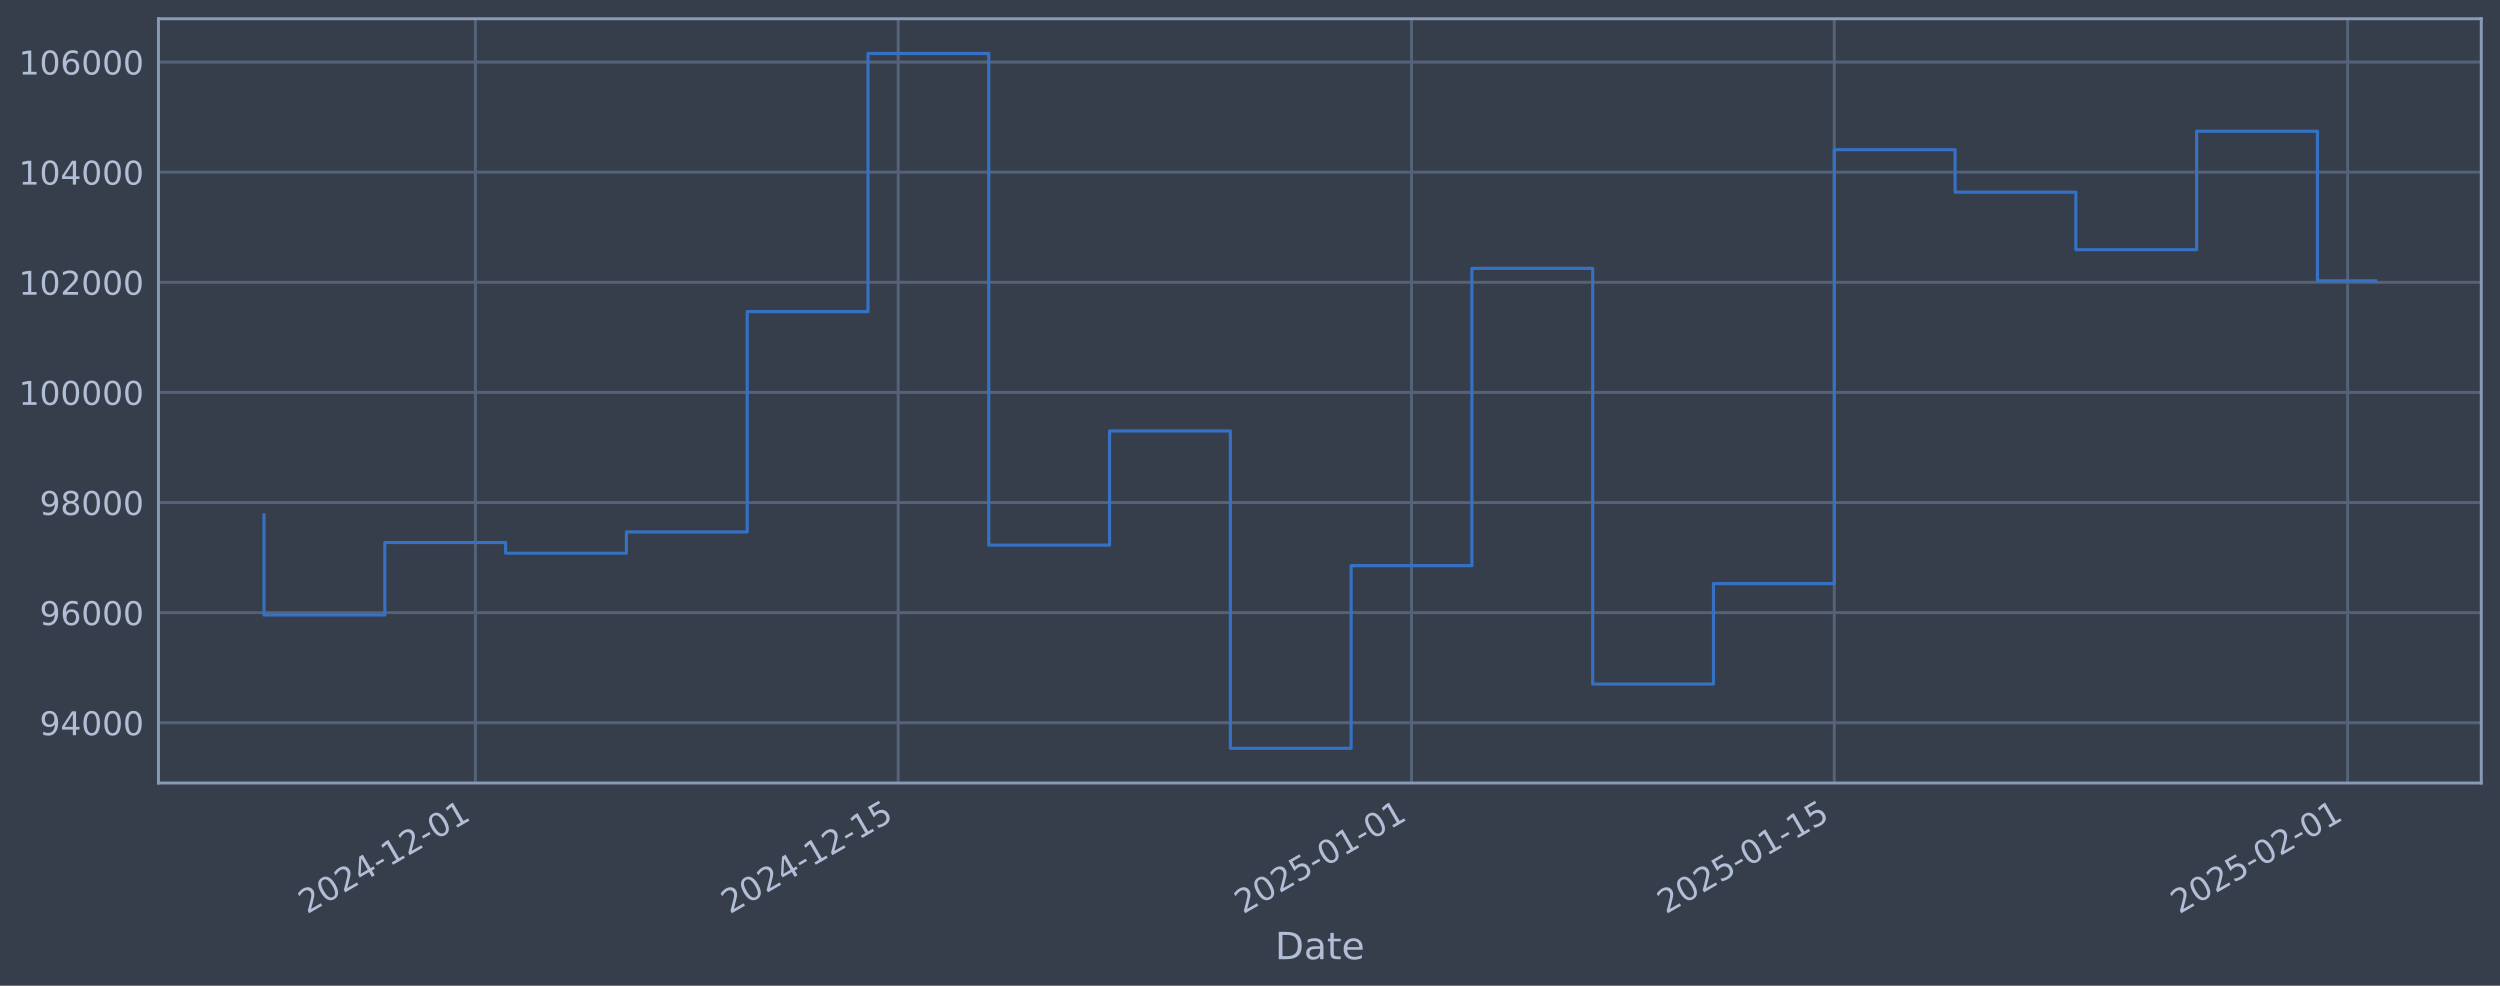
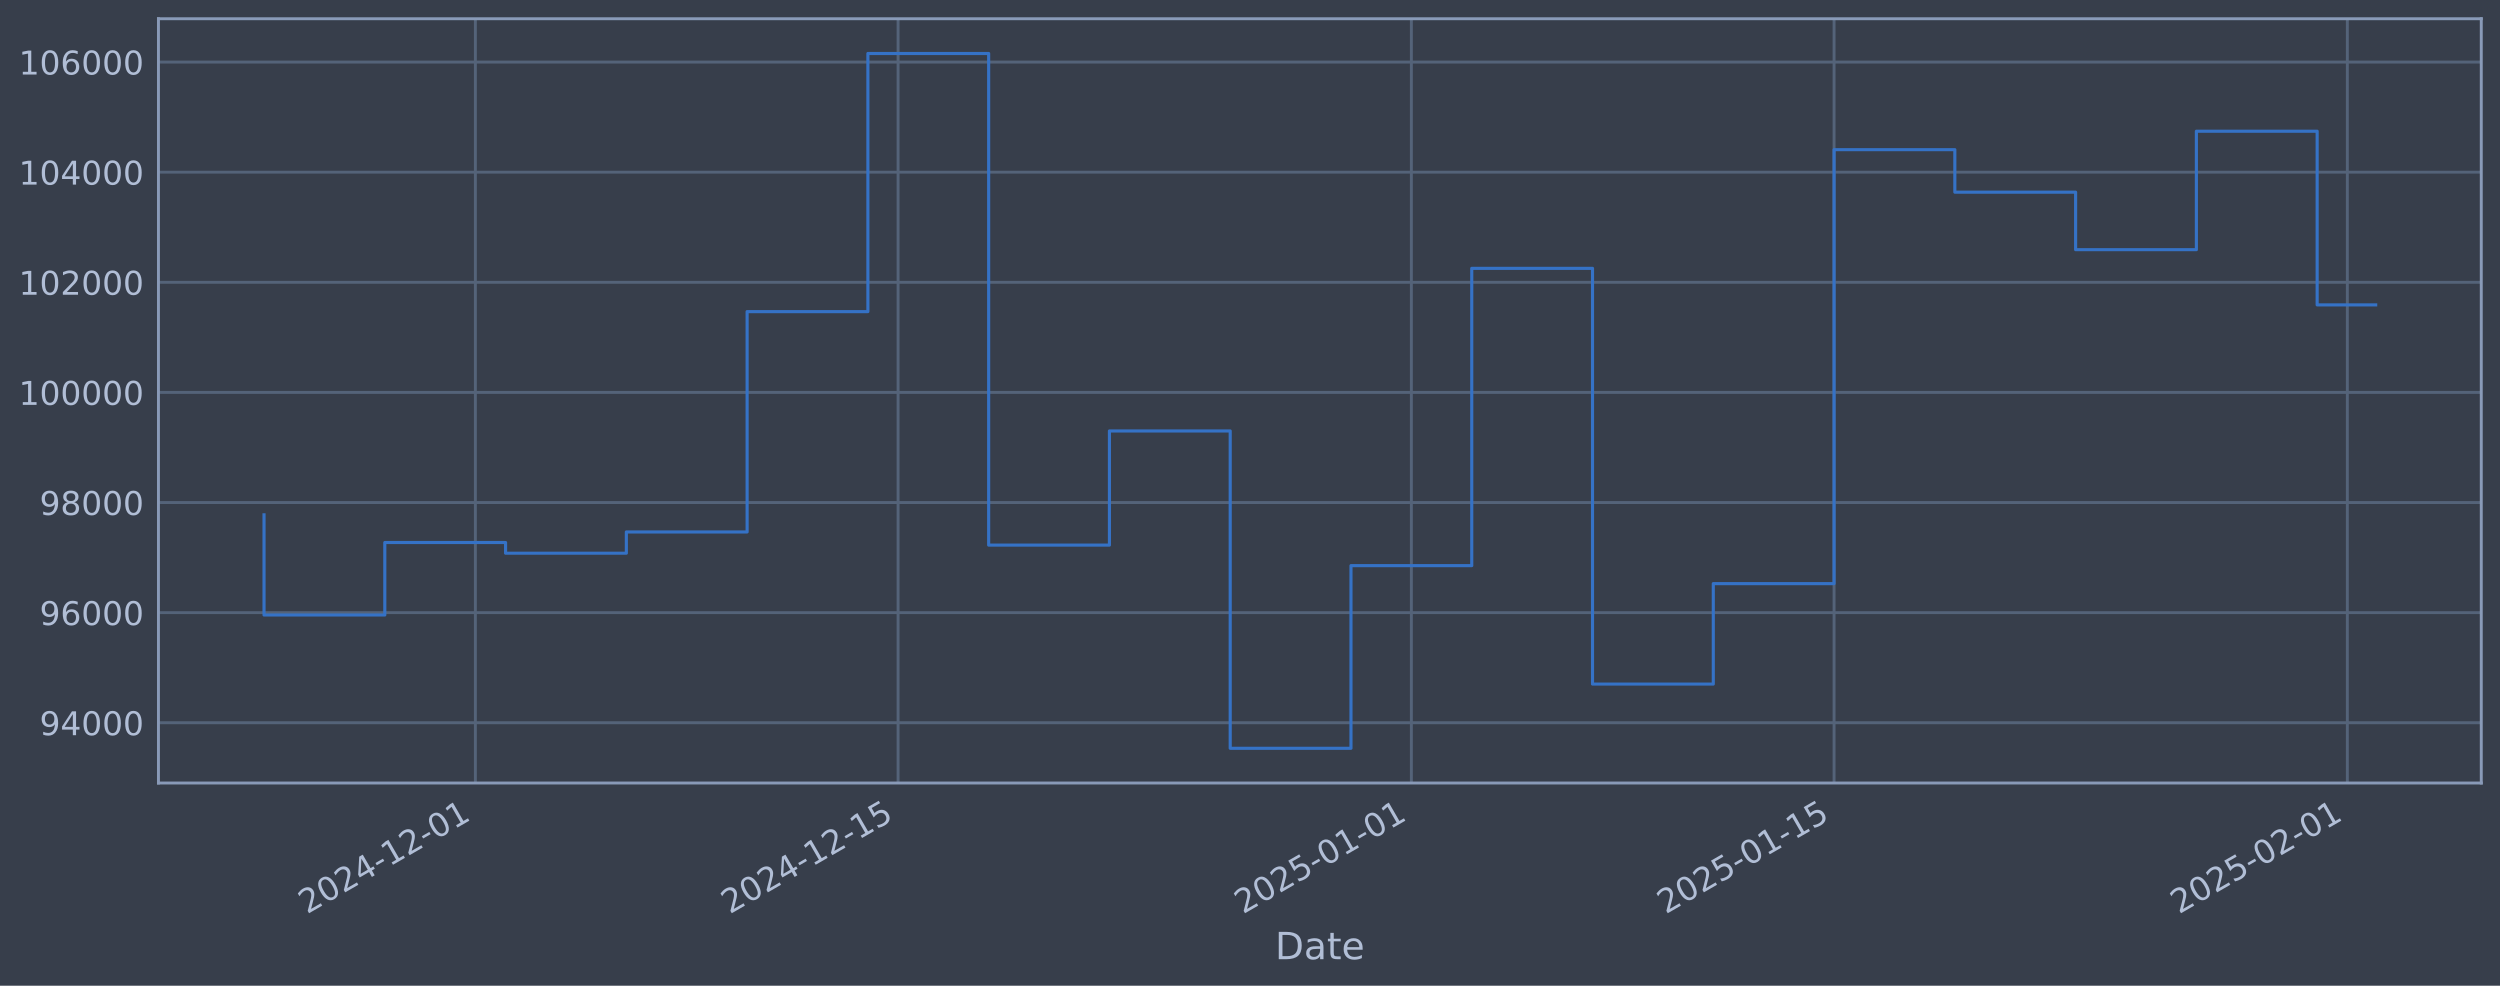
<svg xmlns="http://www.w3.org/2000/svg" xmlns:xlink="http://www.w3.org/1999/xlink" width="960.9pt" height="378.87pt" viewBox="0 0 960.9 378.87" version="1.1">
  <defs>
    <style type="text/css">*{stroke-linejoin: round; stroke-linecap: butt}</style>
  </defs>
  <g id="figure_1">
    <g id="patch_1">
      <path d="M 0 378.87  L 960.9 378.87  L 960.9 0  L 0 0  z " style="fill: #373e4b" />
    </g>
    <g id="axes_1">
      <g id="patch_2">
        <path d="M 60.901 300.96  L 953.701 300.96  L 953.701 7.2  L 60.901 7.2  z " style="fill: #373e4b" />
      </g>
      <g id="matplotlib.axis_1">
        <g id="xtick_1">
          <g id="line2d_1">
-             <path d="M 182.728 300.96  L 182.728 7.2  " clip-path="url(#p3b776d3d5f)" style="fill: none; stroke: #546379; stroke-width: 1.12; stroke-linecap: square" />
+             <path d="M 182.717 300.96  L 182.717 7.2  " clip-path="url(#p8adbaabd00)" style="fill: none; stroke: #546379; stroke-width: 1.12; stroke-linecap: square" />
          </g>
          <g id="line2d_2" />
          <g id="text_1">
-             <g style="fill: #b1bed6" transform="translate(118.0024 351.4642) rotate(-30) scale(0.126 -0.126)">
+             <g style="fill: #b1bed6" transform="translate(117.9916 351.4642) rotate(-30) scale(0.126 -0.126)">
              <defs>
                <path id="DejaVuSans-32" d="M 1228 531  L 3431 531  L 3431 0  L 469 0  L 469 531  Q 828 903 1448 1529  Q 2069 2156 2228 2338  Q 2531 2678 2651 2914  Q 2772 3150 2772 3378  Q 2772 3750 2511 3984  Q 2250 4219 1831 4219  Q 1534 4219 1204 4116  Q 875 4013 500 3803  L 500 4441  Q 881 4594 1212 4672  Q 1544 4750 1819 4750  Q 2544 4750 2975 4387  Q 3406 4025 3406 3419  Q 3406 3131 3298 2873  Q 3191 2616 2906 2266  Q 2828 2175 2409 1742  Q 1991 1309 1228 531  z " transform="scale(0.015625)" />
                <path id="DejaVuSans-30" d="M 2034 4250  Q 1547 4250 1301 3770  Q 1056 3291 1056 2328  Q 1056 1369 1301 889  Q 1547 409 2034 409  Q 2525 409 2770 889  Q 3016 1369 3016 2328  Q 3016 3291 2770 3770  Q 2525 4250 2034 4250  z M 2034 4750  Q 2819 4750 3233 4129  Q 3647 3509 3647 2328  Q 3647 1150 3233 529  Q 2819 -91 2034 -91  Q 1250 -91 836 529  Q 422 1150 422 2328  Q 422 3509 836 4129  Q 1250 4750 2034 4750  z " transform="scale(0.015625)" />
                <path id="DejaVuSans-34" d="M 2419 4116  L 825 1625  L 2419 1625  L 2419 4116  z M 2253 4666  L 3047 4666  L 3047 1625  L 3713 1625  L 3713 1100  L 3047 1100  L 3047 0  L 2419 0  L 2419 1100  L 313 1100  L 313 1709  L 2253 4666  z " transform="scale(0.015625)" />
                <path id="DejaVuSans-2d" d="M 313 2009  L 1997 2009  L 1997 1497  L 313 1497  L 313 2009  z " transform="scale(0.015625)" />
                <path id="DejaVuSans-31" d="M 794 531  L 1825 531  L 1825 4091  L 703 3866  L 703 4441  L 1819 4666  L 2450 4666  L 2450 531  L 3481 531  L 3481 0  L 794 0  L 794 531  z " transform="scale(0.015625)" />
              </defs>
              <use xlink:href="#DejaVuSans-32" />
              <use xlink:href="#DejaVuSans-30" transform="translate(63.62305 0)" />
              <use xlink:href="#DejaVuSans-32" transform="translate(127.2461 0)" />
              <use xlink:href="#DejaVuSans-34" transform="translate(190.8691 0)" />
              <use xlink:href="#DejaVuSans-2d" transform="translate(254.4922 0)" />
              <use xlink:href="#DejaVuSans-31" transform="translate(290.5762 0)" />
              <use xlink:href="#DejaVuSans-32" transform="translate(354.1992 0)" />
              <use xlink:href="#DejaVuSans-2d" transform="translate(417.8223 0)" />
              <use xlink:href="#DejaVuSans-30" transform="translate(453.9062 0)" />
              <use xlink:href="#DejaVuSans-31" transform="translate(517.5293 0)" />
            </g>
          </g>
        </g>
        <g id="xtick_2">
          <g id="line2d_3">
-             <path d="M 345.219 300.96  L 345.219 7.2  " clip-path="url(#p3b776d3d5f)" style="fill: none; stroke: #546379; stroke-width: 1.12; stroke-linecap: square" />
+             <path d="M 345.187 300.96  L 345.187 7.2  " clip-path="url(#p8adbaabd00)" style="fill: none; stroke: #546379; stroke-width: 1.12; stroke-linecap: square" />
          </g>
          <g id="line2d_4" />
          <g id="text_2">
-             <g style="fill: #b1bed6" transform="translate(280.4936 351.4642) rotate(-30) scale(0.126 -0.126)">
+             <g style="fill: #b1bed6" transform="translate(280.461 351.4642) rotate(-30) scale(0.126 -0.126)">
              <defs>
                <path id="DejaVuSans-35" d="M 691 4666  L 3169 4666  L 3169 4134  L 1269 4134  L 1269 2991  Q 1406 3038 1543 3061  Q 1681 3084 1819 3084  Q 2600 3084 3056 2656  Q 3513 2228 3513 1497  Q 3513 744 3044 326  Q 2575 -91 1722 -91  Q 1428 -91 1123 -41  Q 819 9 494 109  L 494 744  Q 775 591 1075 516  Q 1375 441 1709 441  Q 2250 441 2565 725  Q 2881 1009 2881 1497  Q 2881 1984 2565 2268  Q 2250 2553 1709 2553  Q 1456 2553 1204 2497  Q 953 2441 691 2322  L 691 4666  z " transform="scale(0.015625)" />
              </defs>
              <use xlink:href="#DejaVuSans-32" />
              <use xlink:href="#DejaVuSans-30" transform="translate(63.62305 0)" />
              <use xlink:href="#DejaVuSans-32" transform="translate(127.2461 0)" />
              <use xlink:href="#DejaVuSans-34" transform="translate(190.8691 0)" />
              <use xlink:href="#DejaVuSans-2d" transform="translate(254.4922 0)" />
              <use xlink:href="#DejaVuSans-31" transform="translate(290.5762 0)" />
              <use xlink:href="#DejaVuSans-32" transform="translate(354.1992 0)" />
              <use xlink:href="#DejaVuSans-2d" transform="translate(417.8223 0)" />
              <use xlink:href="#DejaVuSans-31" transform="translate(453.9062 0)" />
              <use xlink:href="#DejaVuSans-35" transform="translate(517.5293 0)" />
            </g>
          </g>
        </g>
        <g id="xtick_3">
          <g id="line2d_5">
-             <path d="M 542.53 300.96  L 542.53 7.2  " clip-path="url(#p3b776d3d5f)" style="fill: none; stroke: #546379; stroke-width: 1.12; stroke-linecap: square" />
+             <path d="M 542.471 300.96  L 542.471 7.2  " clip-path="url(#p8adbaabd00)" style="fill: none; stroke: #546379; stroke-width: 1.12; stroke-linecap: square" />
          </g>
          <g id="line2d_6" />
          <g id="text_3">
-             <g style="fill: #b1bed6" transform="translate(477.8044 351.4642) rotate(-30) scale(0.126 -0.126)">
+             <g style="fill: #b1bed6" transform="translate(477.7454 351.4642) rotate(-30) scale(0.126 -0.126)">
              <use xlink:href="#DejaVuSans-32" />
              <use xlink:href="#DejaVuSans-30" transform="translate(63.62305 0)" />
              <use xlink:href="#DejaVuSans-32" transform="translate(127.2461 0)" />
              <use xlink:href="#DejaVuSans-35" transform="translate(190.8691 0)" />
              <use xlink:href="#DejaVuSans-2d" transform="translate(254.4922 0)" />
              <use xlink:href="#DejaVuSans-30" transform="translate(290.5762 0)" />
              <use xlink:href="#DejaVuSans-31" transform="translate(354.1992 0)" />
              <use xlink:href="#DejaVuSans-2d" transform="translate(417.8223 0)" />
              <use xlink:href="#DejaVuSans-30" transform="translate(453.9062 0)" />
              <use xlink:href="#DejaVuSans-31" transform="translate(517.5293 0)" />
            </g>
          </g>
        </g>
        <g id="xtick_4">
          <g id="line2d_7">
-             <path d="M 705.021 300.96  L 705.021 7.2  " clip-path="url(#p3b776d3d5f)" style="fill: none; stroke: #546379; stroke-width: 1.12; stroke-linecap: square" />
+             <path d="M 704.94 300.96  L 704.94 7.2  " clip-path="url(#p8adbaabd00)" style="fill: none; stroke: #546379; stroke-width: 1.12; stroke-linecap: square" />
          </g>
          <g id="line2d_8" />
          <g id="text_4">
-             <g style="fill: #b1bed6" transform="translate(640.2956 351.4642) rotate(-30) scale(0.126 -0.126)">
+             <g style="fill: #b1bed6" transform="translate(640.2149 351.4642) rotate(-30) scale(0.126 -0.126)">
              <use xlink:href="#DejaVuSans-32" />
              <use xlink:href="#DejaVuSans-30" transform="translate(63.62305 0)" />
              <use xlink:href="#DejaVuSans-32" transform="translate(127.2461 0)" />
              <use xlink:href="#DejaVuSans-35" transform="translate(190.8691 0)" />
              <use xlink:href="#DejaVuSans-2d" transform="translate(254.4922 0)" />
              <use xlink:href="#DejaVuSans-30" transform="translate(290.5762 0)" />
              <use xlink:href="#DejaVuSans-31" transform="translate(354.1992 0)" />
              <use xlink:href="#DejaVuSans-2d" transform="translate(417.8223 0)" />
              <use xlink:href="#DejaVuSans-31" transform="translate(453.9062 0)" />
              <use xlink:href="#DejaVuSans-35" transform="translate(517.5293 0)" />
            </g>
          </g>
        </g>
        <g id="xtick_5">
          <g id="line2d_9">
-             <path d="M 902.332 300.96  L 902.332 7.2  " clip-path="url(#p3b776d3d5f)" style="fill: none; stroke: #546379; stroke-width: 1.12; stroke-linecap: square" />
+             <path d="M 902.225 300.96  L 902.225 7.2  " clip-path="url(#p8adbaabd00)" style="fill: none; stroke: #546379; stroke-width: 1.12; stroke-linecap: square" />
          </g>
          <g id="line2d_10" />
          <g id="text_5">
-             <g style="fill: #b1bed6" transform="translate(837.6064 351.4642) rotate(-30) scale(0.126 -0.126)">
+             <g style="fill: #b1bed6" transform="translate(837.4993 351.4642) rotate(-30) scale(0.126 -0.126)">
              <use xlink:href="#DejaVuSans-32" />
              <use xlink:href="#DejaVuSans-30" transform="translate(63.62305 0)" />
              <use xlink:href="#DejaVuSans-32" transform="translate(127.2461 0)" />
              <use xlink:href="#DejaVuSans-35" transform="translate(190.8691 0)" />
              <use xlink:href="#DejaVuSans-2d" transform="translate(254.4922 0)" />
              <use xlink:href="#DejaVuSans-30" transform="translate(290.5762 0)" />
              <use xlink:href="#DejaVuSans-32" transform="translate(354.1992 0)" />
              <use xlink:href="#DejaVuSans-2d" transform="translate(417.8223 0)" />
              <use xlink:href="#DejaVuSans-30" transform="translate(453.9062 0)" />
              <use xlink:href="#DejaVuSans-31" transform="translate(517.5293 0)" />
            </g>
          </g>
        </g>
        <g id="text_6">
          <g style="fill: #b1bed6" transform="translate(490.0914 368.6753) scale(0.144 -0.144)">
            <defs>
              <path id="DejaVuSans-44" d="M 1259 4147  L 1259 519  L 2022 519  Q 2988 519 3436 956  Q 3884 1394 3884 2338  Q 3884 3275 3436 3711  Q 2988 4147 2022 4147  L 1259 4147  z M 628 4666  L 1925 4666  Q 3281 4666 3915 4102  Q 4550 3538 4550 2338  Q 4550 1131 3912 565  Q 3275 0 1925 0  L 628 0  L 628 4666  z " transform="scale(0.015625)" />
              <path id="DejaVuSans-61" d="M 2194 1759  Q 1497 1759 1228 1600  Q 959 1441 959 1056  Q 959 750 1161 570  Q 1363 391 1709 391  Q 2188 391 2477 730  Q 2766 1069 2766 1631  L 2766 1759  L 2194 1759  z M 3341 1997  L 3341 0  L 2766 0  L 2766 531  Q 2569 213 2275 61  Q 1981 -91 1556 -91  Q 1019 -91 701 211  Q 384 513 384 1019  Q 384 1609 779 1909  Q 1175 2209 1959 2209  L 2766 2209  L 2766 2266  Q 2766 2663 2505 2880  Q 2244 3097 1772 3097  Q 1472 3097 1187 3025  Q 903 2953 641 2809  L 641 3341  Q 956 3463 1253 3523  Q 1550 3584 1831 3584  Q 2591 3584 2966 3190  Q 3341 2797 3341 1997  z " transform="scale(0.015625)" />
              <path id="DejaVuSans-74" d="M 1172 4494  L 1172 3500  L 2356 3500  L 2356 3053  L 1172 3053  L 1172 1153  Q 1172 725 1289 603  Q 1406 481 1766 481  L 2356 481  L 2356 0  L 1766 0  Q 1100 0 847 248  Q 594 497 594 1153  L 594 3053  L 172 3053  L 172 3500  L 594 3500  L 594 4494  L 1172 4494  z " transform="scale(0.015625)" />
              <path id="DejaVuSans-65" d="M 3597 1894  L 3597 1613  L 953 1613  Q 991 1019 1311 708  Q 1631 397 2203 397  Q 2534 397 2845 478  Q 3156 559 3463 722  L 3463 178  Q 3153 47 2828 -22  Q 2503 -91 2169 -91  Q 1331 -91 842 396  Q 353 884 353 1716  Q 353 2575 817 3079  Q 1281 3584 2069 3584  Q 2775 3584 3186 3129  Q 3597 2675 3597 1894  z M 3022 2063  Q 3016 2534 2758 2815  Q 2500 3097 2075 3097  Q 1594 3097 1305 2825  Q 1016 2553 972 2059  L 3022 2063  z " transform="scale(0.015625)" />
            </defs>
            <use xlink:href="#DejaVuSans-44" />
            <use xlink:href="#DejaVuSans-61" transform="translate(77.00195 0)" />
            <use xlink:href="#DejaVuSans-74" transform="translate(138.2812 0)" />
            <use xlink:href="#DejaVuSans-65" transform="translate(177.4902 0)" />
          </g>
        </g>
      </g>
      <g id="matplotlib.axis_2">
        <g id="ytick_1">
          <g id="line2d_11">
-             <path d="M 60.901 277.797  L 953.701 277.797  " clip-path="url(#p3b776d3d5f)" style="fill: none; stroke: #546379; stroke-width: 1.12; stroke-linecap: square" />
+             <path d="M 60.901 277.797  L 953.701 277.797  " clip-path="url(#p8adbaabd00)" style="fill: none; stroke: #546379; stroke-width: 1.12; stroke-linecap: square" />
          </g>
          <g id="line2d_12" />
          <g id="text_7">
            <g style="fill: #b1bed6" transform="translate(15.21675 282.5841) scale(0.126 -0.126)">
              <defs>
                <path id="DejaVuSans-39" d="M 703 97  L 703 672  Q 941 559 1184 500  Q 1428 441 1663 441  Q 2288 441 2617 861  Q 2947 1281 2994 2138  Q 2813 1869 2534 1725  Q 2256 1581 1919 1581  Q 1219 1581 811 2004  Q 403 2428 403 3163  Q 403 3881 828 4315  Q 1253 4750 1959 4750  Q 2769 4750 3195 4129  Q 3622 3509 3622 2328  Q 3622 1225 3098 567  Q 2575 -91 1691 -91  Q 1453 -91 1209 -44  Q 966 3 703 97  z M 1959 2075  Q 2384 2075 2632 2365  Q 2881 2656 2881 3163  Q 2881 3666 2632 3958  Q 2384 4250 1959 4250  Q 1534 4250 1286 3958  Q 1038 3666 1038 3163  Q 1038 2656 1286 2365  Q 1534 2075 1959 2075  z " transform="scale(0.015625)" />
              </defs>
              <use xlink:href="#DejaVuSans-39" />
              <use xlink:href="#DejaVuSans-34" transform="translate(63.62305 0)" />
              <use xlink:href="#DejaVuSans-30" transform="translate(127.2461 0)" />
              <use xlink:href="#DejaVuSans-30" transform="translate(190.8691 0)" />
              <use xlink:href="#DejaVuSans-30" transform="translate(254.4922 0)" />
            </g>
          </g>
        </g>
        <g id="ytick_2">
          <g id="line2d_13">
-             <path d="M 60.901 235.473  L 953.701 235.473  " clip-path="url(#p3b776d3d5f)" style="fill: none; stroke: #546379; stroke-width: 1.12; stroke-linecap: square" />
+             <path d="M 60.901 235.473  L 953.701 235.473  " clip-path="url(#p8adbaabd00)" style="fill: none; stroke: #546379; stroke-width: 1.12; stroke-linecap: square" />
          </g>
          <g id="line2d_14" />
          <g id="text_8">
            <g style="fill: #b1bed6" transform="translate(15.21675 240.2602) scale(0.126 -0.126)">
              <defs>
                <path id="DejaVuSans-36" d="M 2113 2584  Q 1688 2584 1439 2293  Q 1191 2003 1191 1497  Q 1191 994 1439 701  Q 1688 409 2113 409  Q 2538 409 2786 701  Q 3034 994 3034 1497  Q 3034 2003 2786 2293  Q 2538 2584 2113 2584  z M 3366 4563  L 3366 3988  Q 3128 4100 2886 4159  Q 2644 4219 2406 4219  Q 1781 4219 1451 3797  Q 1122 3375 1075 2522  Q 1259 2794 1537 2939  Q 1816 3084 2150 3084  Q 2853 3084 3261 2657  Q 3669 2231 3669 1497  Q 3669 778 3244 343  Q 2819 -91 2113 -91  Q 1303 -91 875 529  Q 447 1150 447 2328  Q 447 3434 972 4092  Q 1497 4750 2381 4750  Q 2619 4750 2861 4703  Q 3103 4656 3366 4563  z " transform="scale(0.015625)" />
              </defs>
              <use xlink:href="#DejaVuSans-39" />
              <use xlink:href="#DejaVuSans-36" transform="translate(63.62305 0)" />
              <use xlink:href="#DejaVuSans-30" transform="translate(127.2461 0)" />
              <use xlink:href="#DejaVuSans-30" transform="translate(190.8691 0)" />
              <use xlink:href="#DejaVuSans-30" transform="translate(254.4922 0)" />
            </g>
          </g>
        </g>
        <g id="ytick_3">
          <g id="line2d_15">
-             <path d="M 60.901 193.149  L 953.701 193.149  " clip-path="url(#p3b776d3d5f)" style="fill: none; stroke: #546379; stroke-width: 1.12; stroke-linecap: square" />
+             <path d="M 60.901 193.149  L 953.701 193.149  " clip-path="url(#p8adbaabd00)" style="fill: none; stroke: #546379; stroke-width: 1.12; stroke-linecap: square" />
          </g>
          <g id="line2d_16" />
          <g id="text_9">
            <g style="fill: #b1bed6" transform="translate(15.21675 197.9364) scale(0.126 -0.126)">
              <defs>
                <path id="DejaVuSans-38" d="M 2034 2216  Q 1584 2216 1326 1975  Q 1069 1734 1069 1313  Q 1069 891 1326 650  Q 1584 409 2034 409  Q 2484 409 2743 651  Q 3003 894 3003 1313  Q 3003 1734 2745 1975  Q 2488 2216 2034 2216  z M 1403 2484  Q 997 2584 770 2862  Q 544 3141 544 3541  Q 544 4100 942 4425  Q 1341 4750 2034 4750  Q 2731 4750 3128 4425  Q 3525 4100 3525 3541  Q 3525 3141 3298 2862  Q 3072 2584 2669 2484  Q 3125 2378 3379 2068  Q 3634 1759 3634 1313  Q 3634 634 3220 271  Q 2806 -91 2034 -91  Q 1263 -91 848 271  Q 434 634 434 1313  Q 434 1759 690 2068  Q 947 2378 1403 2484  z M 1172 3481  Q 1172 3119 1398 2916  Q 1625 2713 2034 2713  Q 2441 2713 2670 2916  Q 2900 3119 2900 3481  Q 2900 3844 2670 4047  Q 2441 4250 2034 4250  Q 1625 4250 1398 4047  Q 1172 3844 1172 3481  z " transform="scale(0.015625)" />
              </defs>
              <use xlink:href="#DejaVuSans-39" />
              <use xlink:href="#DejaVuSans-38" transform="translate(63.62305 0)" />
              <use xlink:href="#DejaVuSans-30" transform="translate(127.2461 0)" />
              <use xlink:href="#DejaVuSans-30" transform="translate(190.8691 0)" />
              <use xlink:href="#DejaVuSans-30" transform="translate(254.4922 0)" />
            </g>
          </g>
        </g>
        <g id="ytick_4">
          <g id="line2d_17">
-             <path d="M 60.901 150.826  L 953.701 150.826  " clip-path="url(#p3b776d3d5f)" style="fill: none; stroke: #546379; stroke-width: 1.12; stroke-linecap: square" />
+             <path d="M 60.901 150.826  L 953.701 150.826  " clip-path="url(#p8adbaabd00)" style="fill: none; stroke: #546379; stroke-width: 1.12; stroke-linecap: square" />
          </g>
          <g id="line2d_18" />
          <g id="text_10">
            <g style="fill: #b1bed6" transform="translate(7.2 155.6126) scale(0.126 -0.126)">
              <use xlink:href="#DejaVuSans-31" />
              <use xlink:href="#DejaVuSans-30" transform="translate(63.62305 0)" />
              <use xlink:href="#DejaVuSans-30" transform="translate(127.2461 0)" />
              <use xlink:href="#DejaVuSans-30" transform="translate(190.8691 0)" />
              <use xlink:href="#DejaVuSans-30" transform="translate(254.4922 0)" />
              <use xlink:href="#DejaVuSans-30" transform="translate(318.1152 0)" />
            </g>
          </g>
        </g>
        <g id="ytick_5">
          <g id="line2d_19">
-             <path d="M 60.901 108.502  L 953.701 108.502  " clip-path="url(#p3b776d3d5f)" style="fill: none; stroke: #546379; stroke-width: 1.12; stroke-linecap: square" />
+             <path d="M 60.901 108.502  L 953.701 108.502  " clip-path="url(#p8adbaabd00)" style="fill: none; stroke: #546379; stroke-width: 1.12; stroke-linecap: square" />
          </g>
          <g id="line2d_20" />
          <g id="text_11">
            <g style="fill: #b1bed6" transform="translate(7.2 113.2888) scale(0.126 -0.126)">
              <use xlink:href="#DejaVuSans-31" />
              <use xlink:href="#DejaVuSans-30" transform="translate(63.62305 0)" />
              <use xlink:href="#DejaVuSans-32" transform="translate(127.2461 0)" />
              <use xlink:href="#DejaVuSans-30" transform="translate(190.8691 0)" />
              <use xlink:href="#DejaVuSans-30" transform="translate(254.4922 0)" />
              <use xlink:href="#DejaVuSans-30" transform="translate(318.1152 0)" />
            </g>
          </g>
        </g>
        <g id="ytick_6">
          <g id="line2d_21">
-             <path d="M 60.901 66.178  L 953.701 66.178  " clip-path="url(#p3b776d3d5f)" style="fill: none; stroke: #546379; stroke-width: 1.12; stroke-linecap: square" />
+             <path d="M 60.901 66.178  L 953.701 66.178  " clip-path="url(#p8adbaabd00)" style="fill: none; stroke: #546379; stroke-width: 1.12; stroke-linecap: square" />
          </g>
          <g id="line2d_22" />
          <g id="text_12">
            <g style="fill: #b1bed6" transform="translate(7.2 70.96502) scale(0.126 -0.126)">
              <use xlink:href="#DejaVuSans-31" />
              <use xlink:href="#DejaVuSans-30" transform="translate(63.62305 0)" />
              <use xlink:href="#DejaVuSans-34" transform="translate(127.2461 0)" />
              <use xlink:href="#DejaVuSans-30" transform="translate(190.8691 0)" />
              <use xlink:href="#DejaVuSans-30" transform="translate(254.4922 0)" />
              <use xlink:href="#DejaVuSans-30" transform="translate(318.1152 0)" />
            </g>
          </g>
        </g>
        <g id="ytick_7">
          <g id="line2d_23">
-             <path d="M 60.901 23.854  L 953.701 23.854  " clip-path="url(#p3b776d3d5f)" style="fill: none; stroke: #546379; stroke-width: 1.12; stroke-linecap: square" />
+             <path d="M 60.901 23.854  L 953.701 23.854  " clip-path="url(#p8adbaabd00)" style="fill: none; stroke: #546379; stroke-width: 1.12; stroke-linecap: square" />
          </g>
          <g id="line2d_24" />
          <g id="text_13">
            <g style="fill: #b1bed6" transform="translate(7.2 28.64121) scale(0.126 -0.126)">
              <use xlink:href="#DejaVuSans-31" />
              <use xlink:href="#DejaVuSans-30" transform="translate(63.62305 0)" />
              <use xlink:href="#DejaVuSans-36" transform="translate(127.2461 0)" />
              <use xlink:href="#DejaVuSans-30" transform="translate(190.8691 0)" />
              <use xlink:href="#DejaVuSans-30" transform="translate(254.4922 0)" />
              <use xlink:href="#DejaVuSans-30" transform="translate(318.1152 0)" />
            </g>
          </g>
        </g>
      </g>
      <g id="line2d_25">
-         <path d="M 101.482 197.87  L 101.482 236.383  L 147.908 236.383  L 147.908 208.521  L 194.334 208.521  L 194.334 212.628  L 240.761 212.628  L 240.761 204.459  L 287.187 204.459  L 287.187 119.77  L 333.613 119.77  L 333.613 20.553  L 380.039 20.553  L 380.039 209.517  L 426.465 209.517  L 426.465 165.636  L 472.891 165.636  L 472.891 287.607  L 519.317 287.607  L 519.317 217.409  L 565.743 217.409  L 565.743 103.141  L 612.169 103.141  L 612.169 262.927  L 658.595 262.927  L 658.595 224.318  L 705.021 224.318  L 705.021 57.525  L 751.447 57.525  L 751.447 73.859  L 797.873 73.859  L 797.873 95.961  L 844.299 95.961  L 844.299 50.434  L 890.725 50.434  L 890.725 107.935  L 913.119 107.935  " clip-path="url(#p3b776d3d5f)" style="fill: none; stroke: #3572c6; stroke-width: 1.2; stroke-linecap: square" />
+         <path d="M 101.482 197.87  L 101.482 236.383  L 147.902 236.383  L 147.902 208.521  L 194.322 208.521  L 194.322 212.628  L 240.742 212.628  L 240.742 204.459  L 287.162 204.459  L 287.162 119.77  L 333.582 119.77  L 333.582 20.553  L 380.001 20.553  L 380.001 209.517  L 426.421 209.517  L 426.421 165.636  L 472.841 165.636  L 472.841 287.607  L 519.261 287.607  L 519.261 217.409  L 565.681 217.409  L 565.681 103.141  L 612.101 103.141  L 612.101 262.927  L 658.521 262.927  L 658.521 224.318  L 704.94 224.318  L 704.94 57.525  L 751.36 57.525  L 751.36 73.859  L 797.78 73.859  L 797.78 95.961  L 844.2 95.961  L 844.2 50.434  L 890.62 50.434  L 890.62 117.186  L 913.119 117.186  " clip-path="url(#p8adbaabd00)" style="fill: none; stroke: #3572c6; stroke-width: 1.2; stroke-linecap: square" />
      </g>
      <g id="patch_3">
        <path d="M 60.901 300.96  L 60.901 7.2  " style="fill: none; stroke: #899ab8; stroke-width: 1.12; stroke-linejoin: miter; stroke-linecap: square" />
      </g>
      <g id="patch_4">
        <path d="M 953.701 300.96  L 953.701 7.2  " style="fill: none; stroke: #899ab8; stroke-width: 1.12; stroke-linejoin: miter; stroke-linecap: square" />
      </g>
      <g id="patch_5">
        <path d="M 60.901 300.96  L 953.701 300.96  " style="fill: none; stroke: #899ab8; stroke-width: 1.12; stroke-linejoin: miter; stroke-linecap: square" />
      </g>
      <g id="patch_6">
        <path d="M 60.901 7.2  L 953.701 7.2  " style="fill: none; stroke: #899ab8; stroke-width: 1.12; stroke-linejoin: miter; stroke-linecap: square" />
      </g>
    </g>
  </g>
  <defs>
-     <clipPath id="p3b776d3d5f">
+     <clipPath id="p8adbaabd00">
      <rect x="60.901" y="7.2" width="892.8" height="293.76" />
    </clipPath>
  </defs>
</svg>
